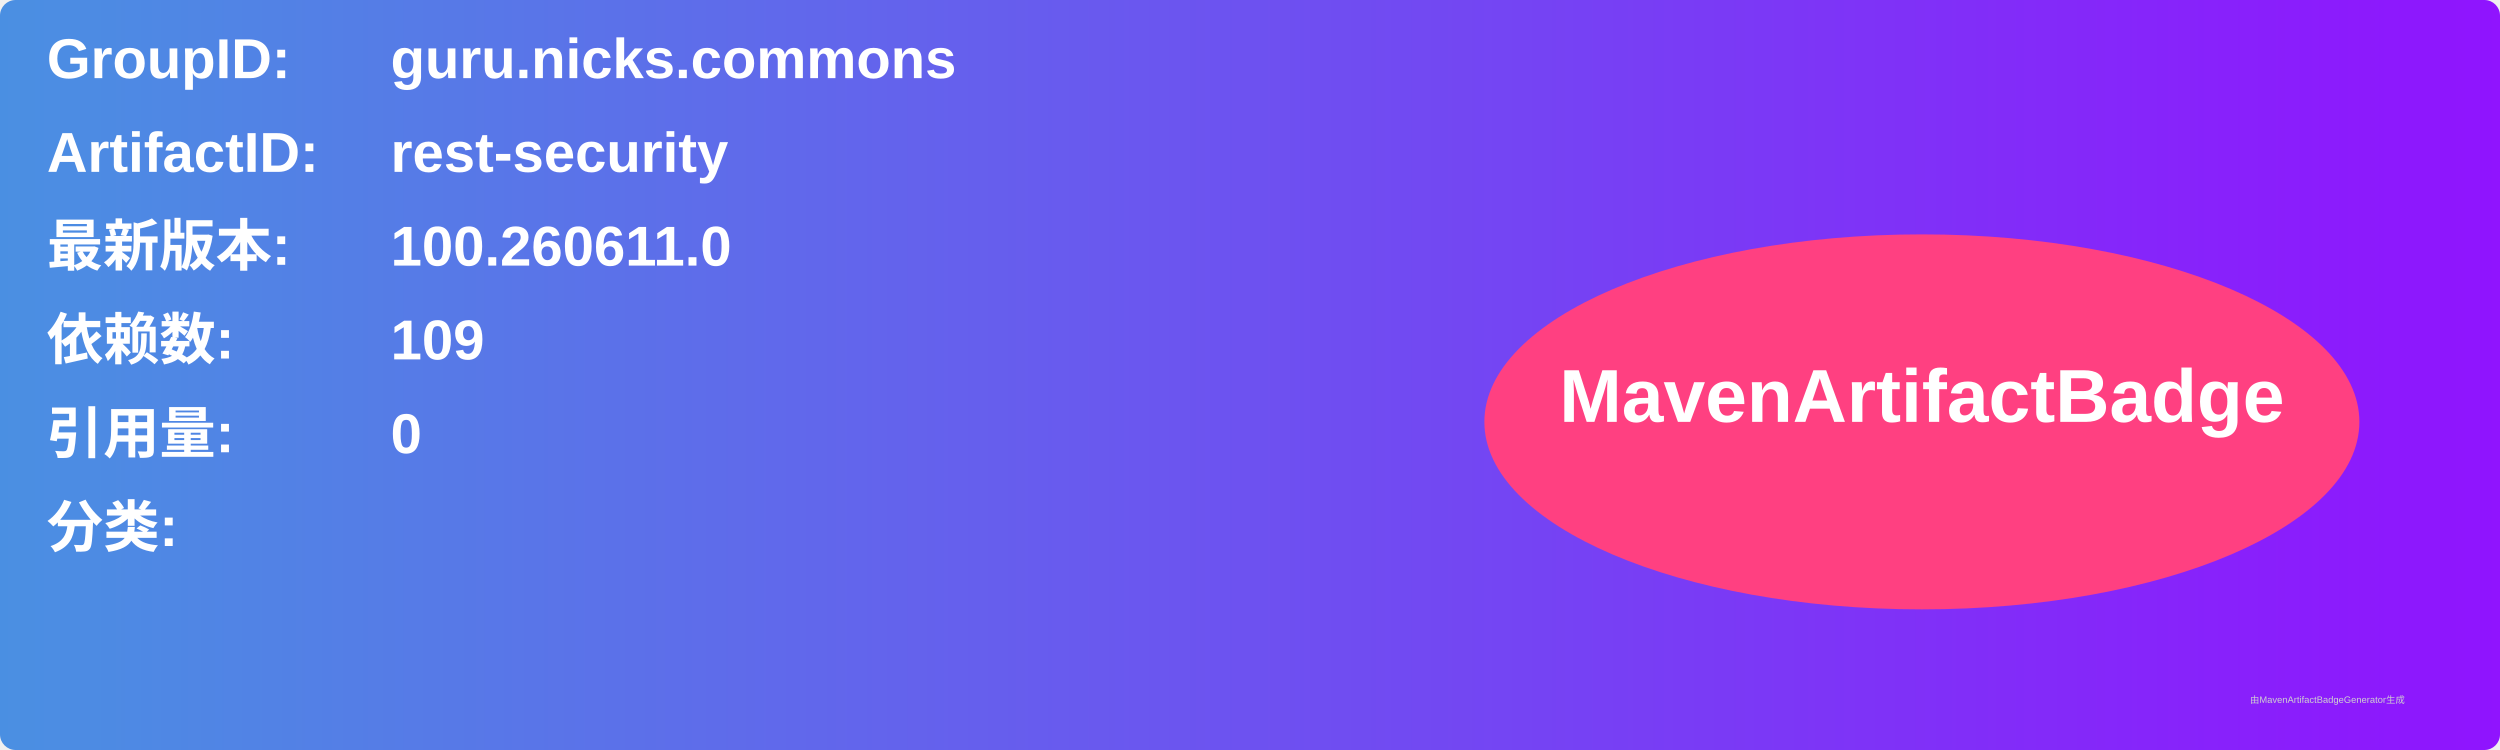
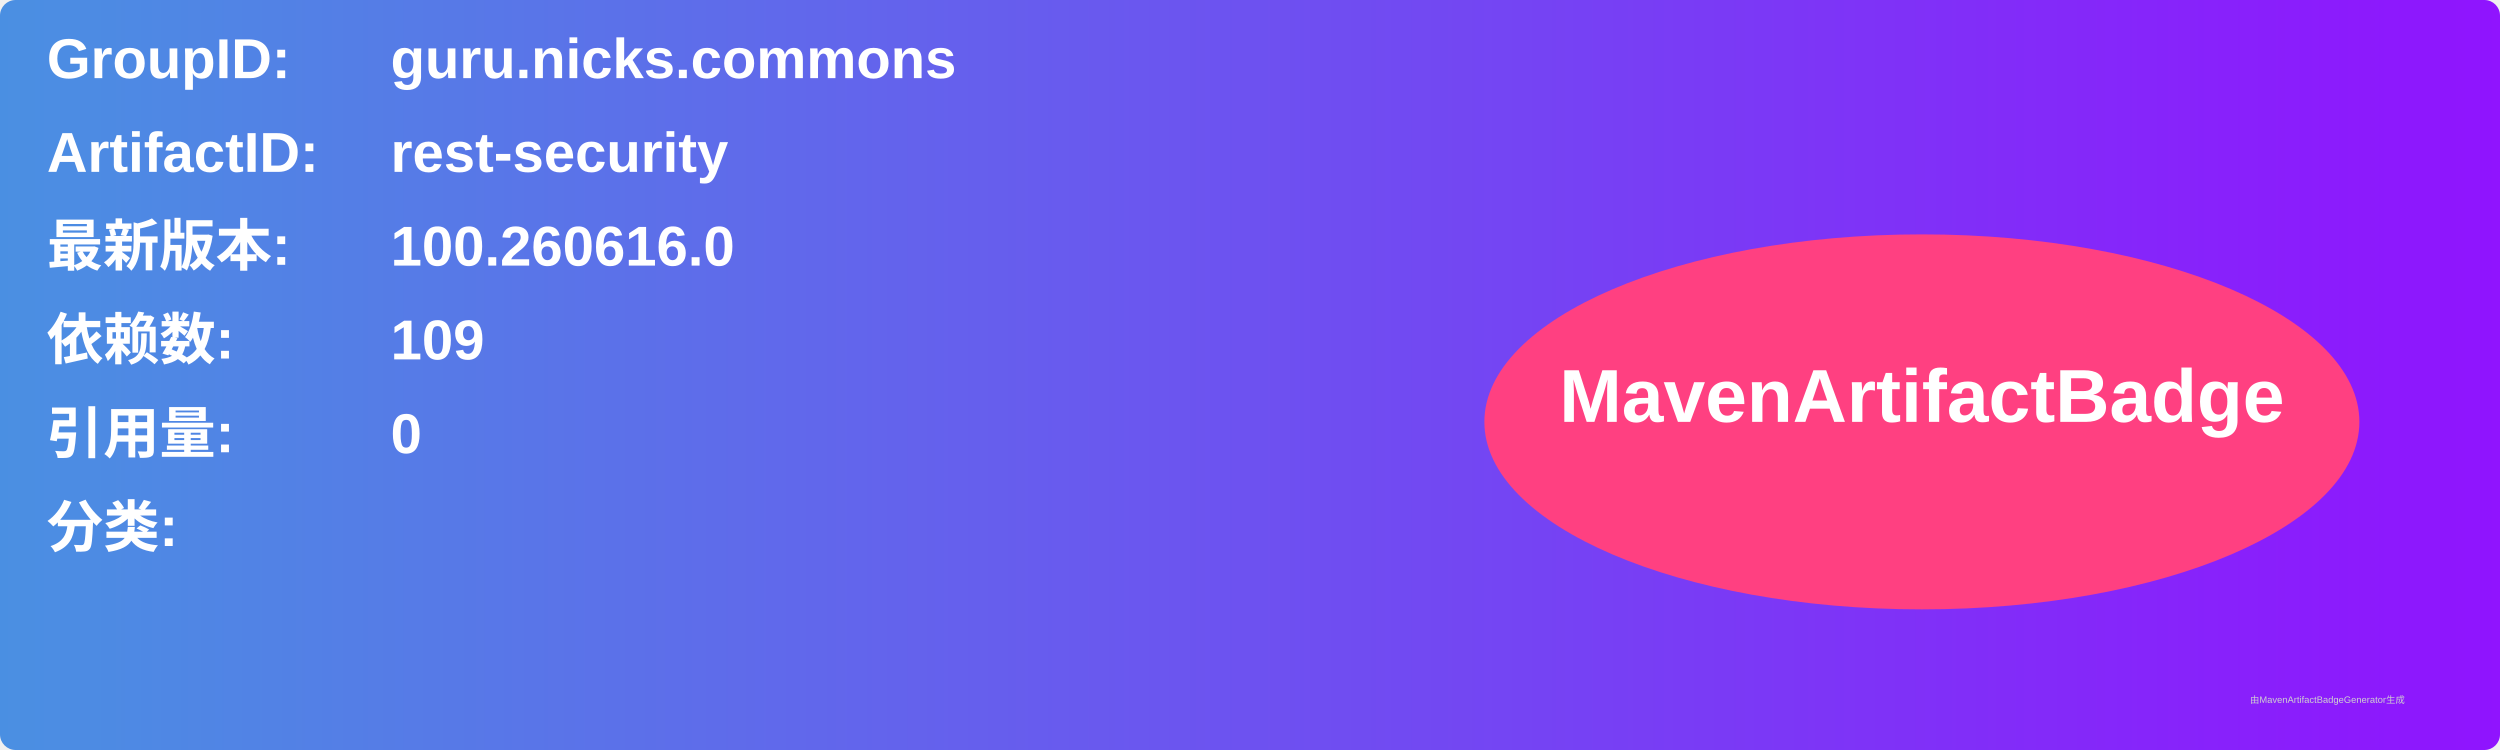
<svg xmlns="http://www.w3.org/2000/svg" width="800" height="240" viewBox="0 0 800 240">
  <linearGradient id="grad" x1="0%" y1="0%" x2="100%" y2="0%">
    <stop offset="0%" stop-color="#4a90e2" />
    <stop offset="100%" stop-color="#9013fe" />
  </linearGradient>
  <rect width="100%" height="100%" rx="5" ry="5" fill="url(#grad)" />
  <g transform="translate(15, 15)">
    <text x="0" y="10" font-family="Arial" font-size="18" fill="white" font-weight="bold" width="260">GroupID:</text>
    <text x="110" y="10" font-family="Arial" font-size="18" fill="white" font-weight="bold" width="460">guru.nicks.commons</text>
    <text x="0" y="40" font-family="Arial" font-size="18" fill="white" font-weight="bold" width="260">ArtifactID:</text>
    <text x="110" y="40" font-family="Arial" font-size="18" fill="white" font-weight="bold" width="460">rest-security</text>
    <text x="0" y="70" font-family="Arial" font-size="18" fill="white" font-weight="bold">最新版本:</text>
    <text x="110" y="70" font-family="Arial" font-size="18" fill="white" font-weight="bold">
-       <tspan font-weight="bold">100.260611.0</tspan>
+       <tspan font-weight="bold">100.260616.0</tspan>
    </text>
    <text x="0" y="100" font-family="Arial" font-size="18" fill="white" font-weight="bold">依赖数: </text>
    <text x="110" y="100" font-family="Arial" font-size="18" fill="white">
      <tspan font-weight="bold">109</tspan>
    </text>
    <text x="0" y="130" font-family="Arial" font-size="18" fill="white" font-weight="bold">引用量: </text>
    <text x="110" y="130" font-family="Arial" font-size="18" fill="white">
      <tspan font-weight="bold">0</tspan>
    </text>
    <text x="0" y="160" font-family="Arial" font-size="18" fill="white" font-weight="bold">分类:</text>
    <text x="10" y="190" font-family="Arial" font-size="10" fill="white">
      <tspan font-weight="bold" />
    </text>
    <ellipse cx="600" cy="120" rx="140" ry="60" fill="#ff4081" />
    <text x="600" y="120" text-anchor="middle" font-family="Arial" font-size="24" fill="white" font-weight="bold">MavenArtifactBadge</text>
  </g>
  <text x="720" y="225" font-family="Arial" font-size="3" fill="#d0d0d0">由MavenArtifactBadgeGenerator生成</text>
</svg>
